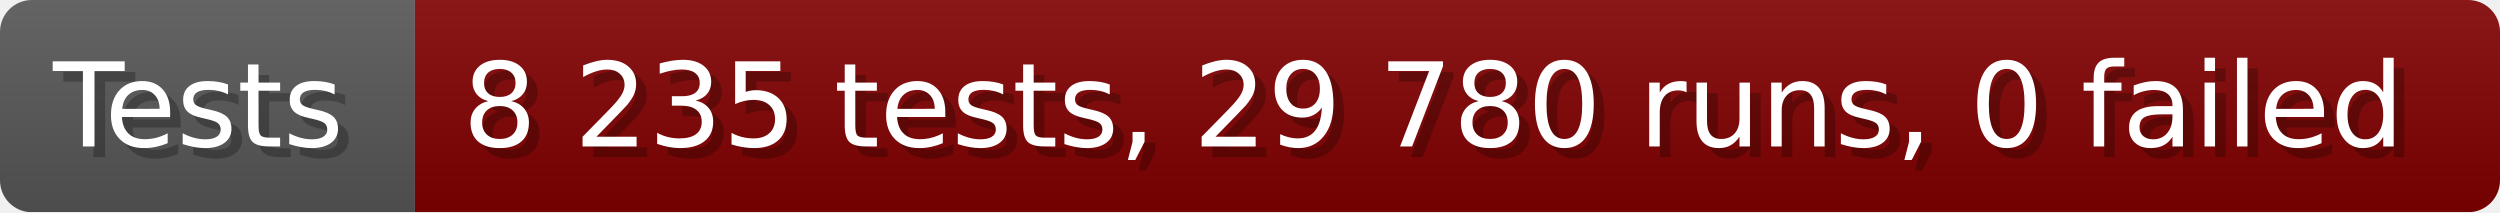
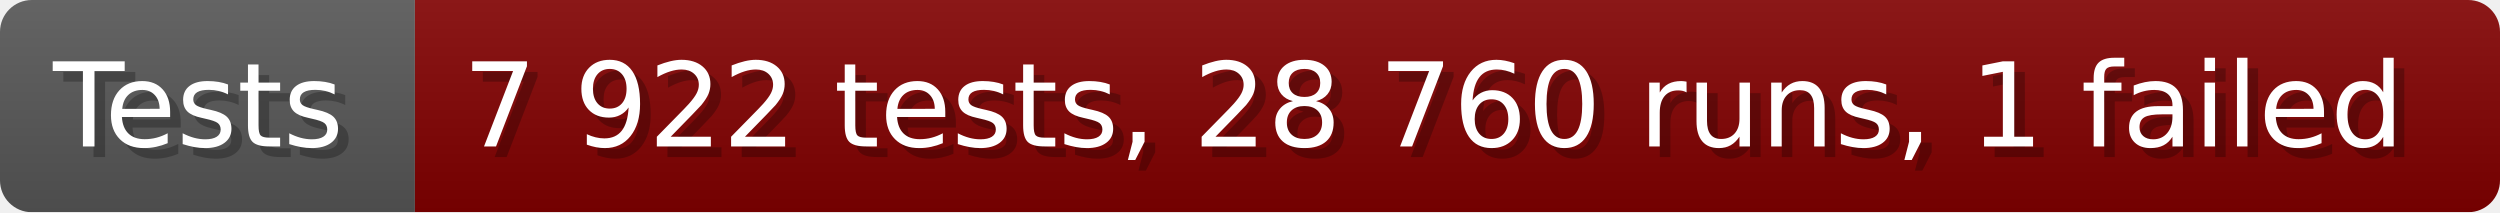
- <svg xmlns="http://www.w3.org/2000/svg" width="235.6" height="20" viewBox="0 0 2356 200" role="img" aria-label="Tests: 8 235 tests, 29 780 runs, 0 failed">
+ <svg xmlns="http://www.w3.org/2000/svg" width="235.6" height="20" viewBox="0 0 2356 200" role="img" aria-label="Tests: 7 922 tests, 28 760 runs, 1 failed">
  <linearGradient id="a" x2="0" y2="100%">
    <stop offset="0" stop-opacity=".1" stop-color="#EEE" />
    <stop offset="1" stop-opacity=".1" />
  </linearGradient>
  <mask id="m">
    <rect width="2356" height="200" rx="30" fill="#FFF" />
  </mask>
  <g mask="url(#m)">
    <rect width="391" height="200" fill="#555" />
    <rect width="1965" height="200" fill="#800000" x="391" />
    <rect width="2356" height="200" fill="url(#a)" />
  </g>
  <g aria-hidden="true" fill="#fff" text-anchor="start" font-family="Verdana,DejaVu Sans,sans-serif" font-size="110">
    <text x="60" y="148" textLength="291" fill="#000" opacity="0.25">Tests</text>
    <text x="50" y="138" textLength="291">Tests</text>
-     <text x="446" y="148" textLength="1865" fill="#000" opacity="0.25">8 235 tests, 29 780 runs, 0 failed</text>
-     <text x="436" y="138" textLength="1865">8 235 tests, 29 780 runs, 0 failed</text>
+     <text x="446" y="148" textLength="1865" fill="#000" opacity="0.25">7 922 tests, 28 760 runs, 1 failed</text>
+     <text x="436" y="138" textLength="1865">7 922 tests, 28 760 runs, 1 failed</text>
  </g>
</svg>
